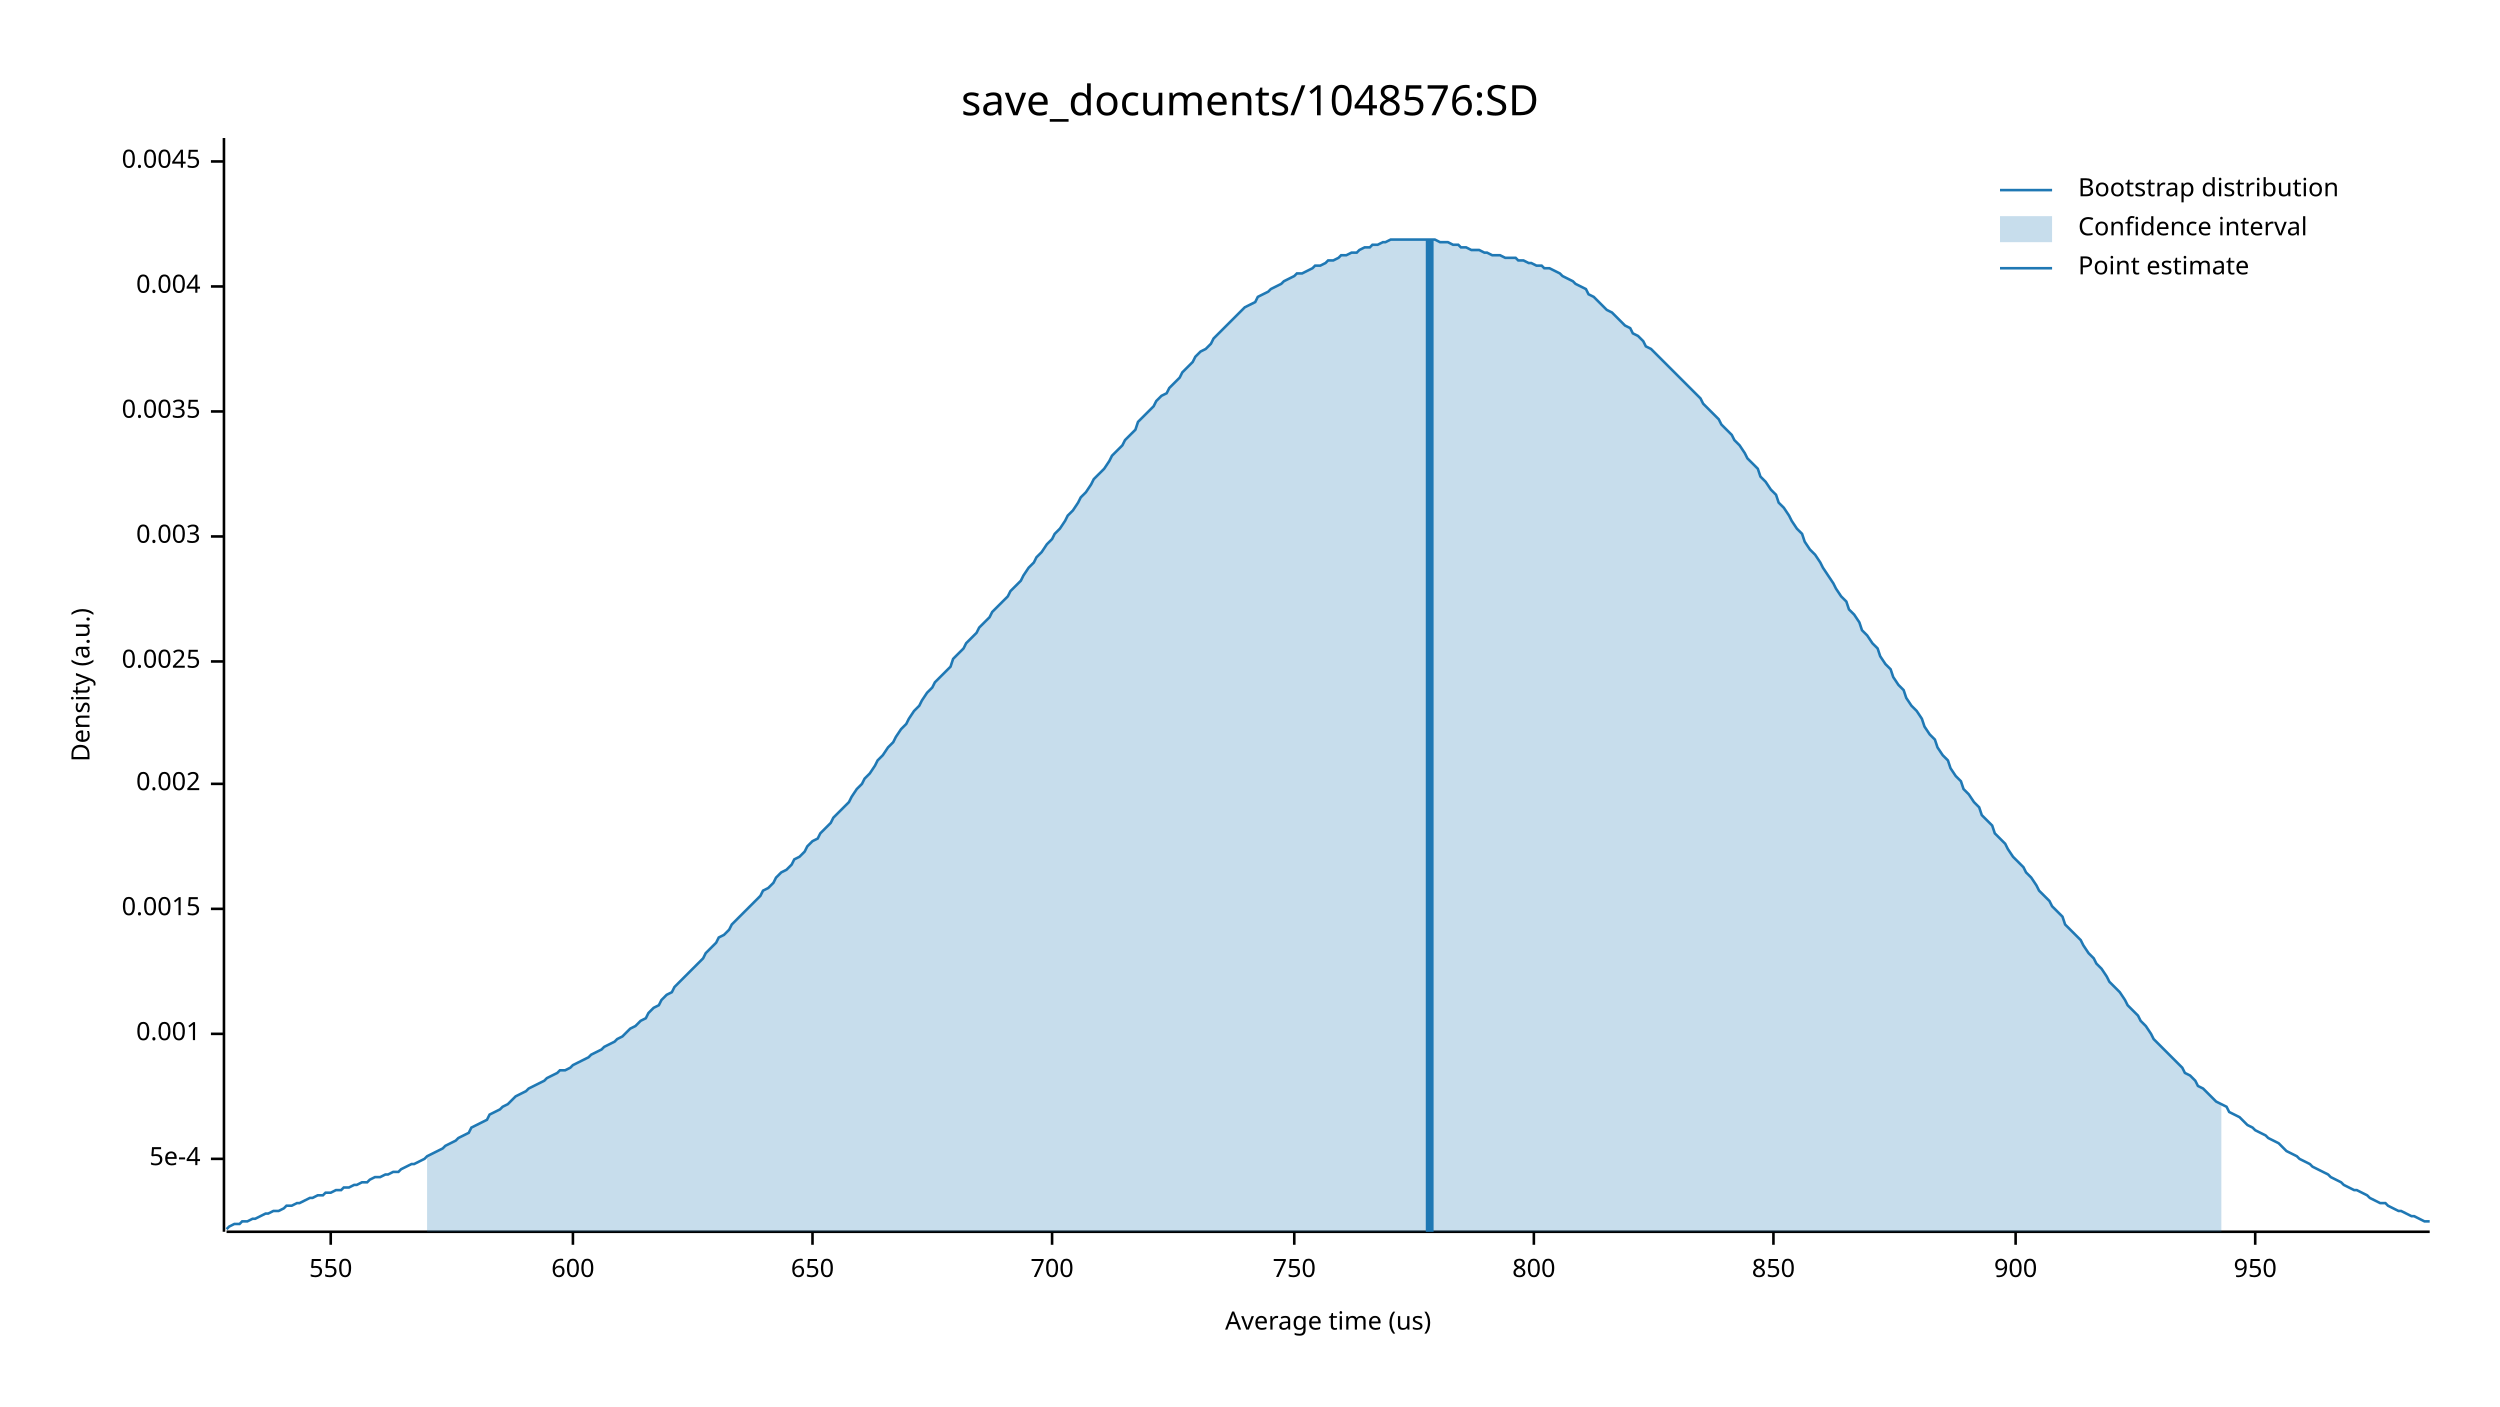
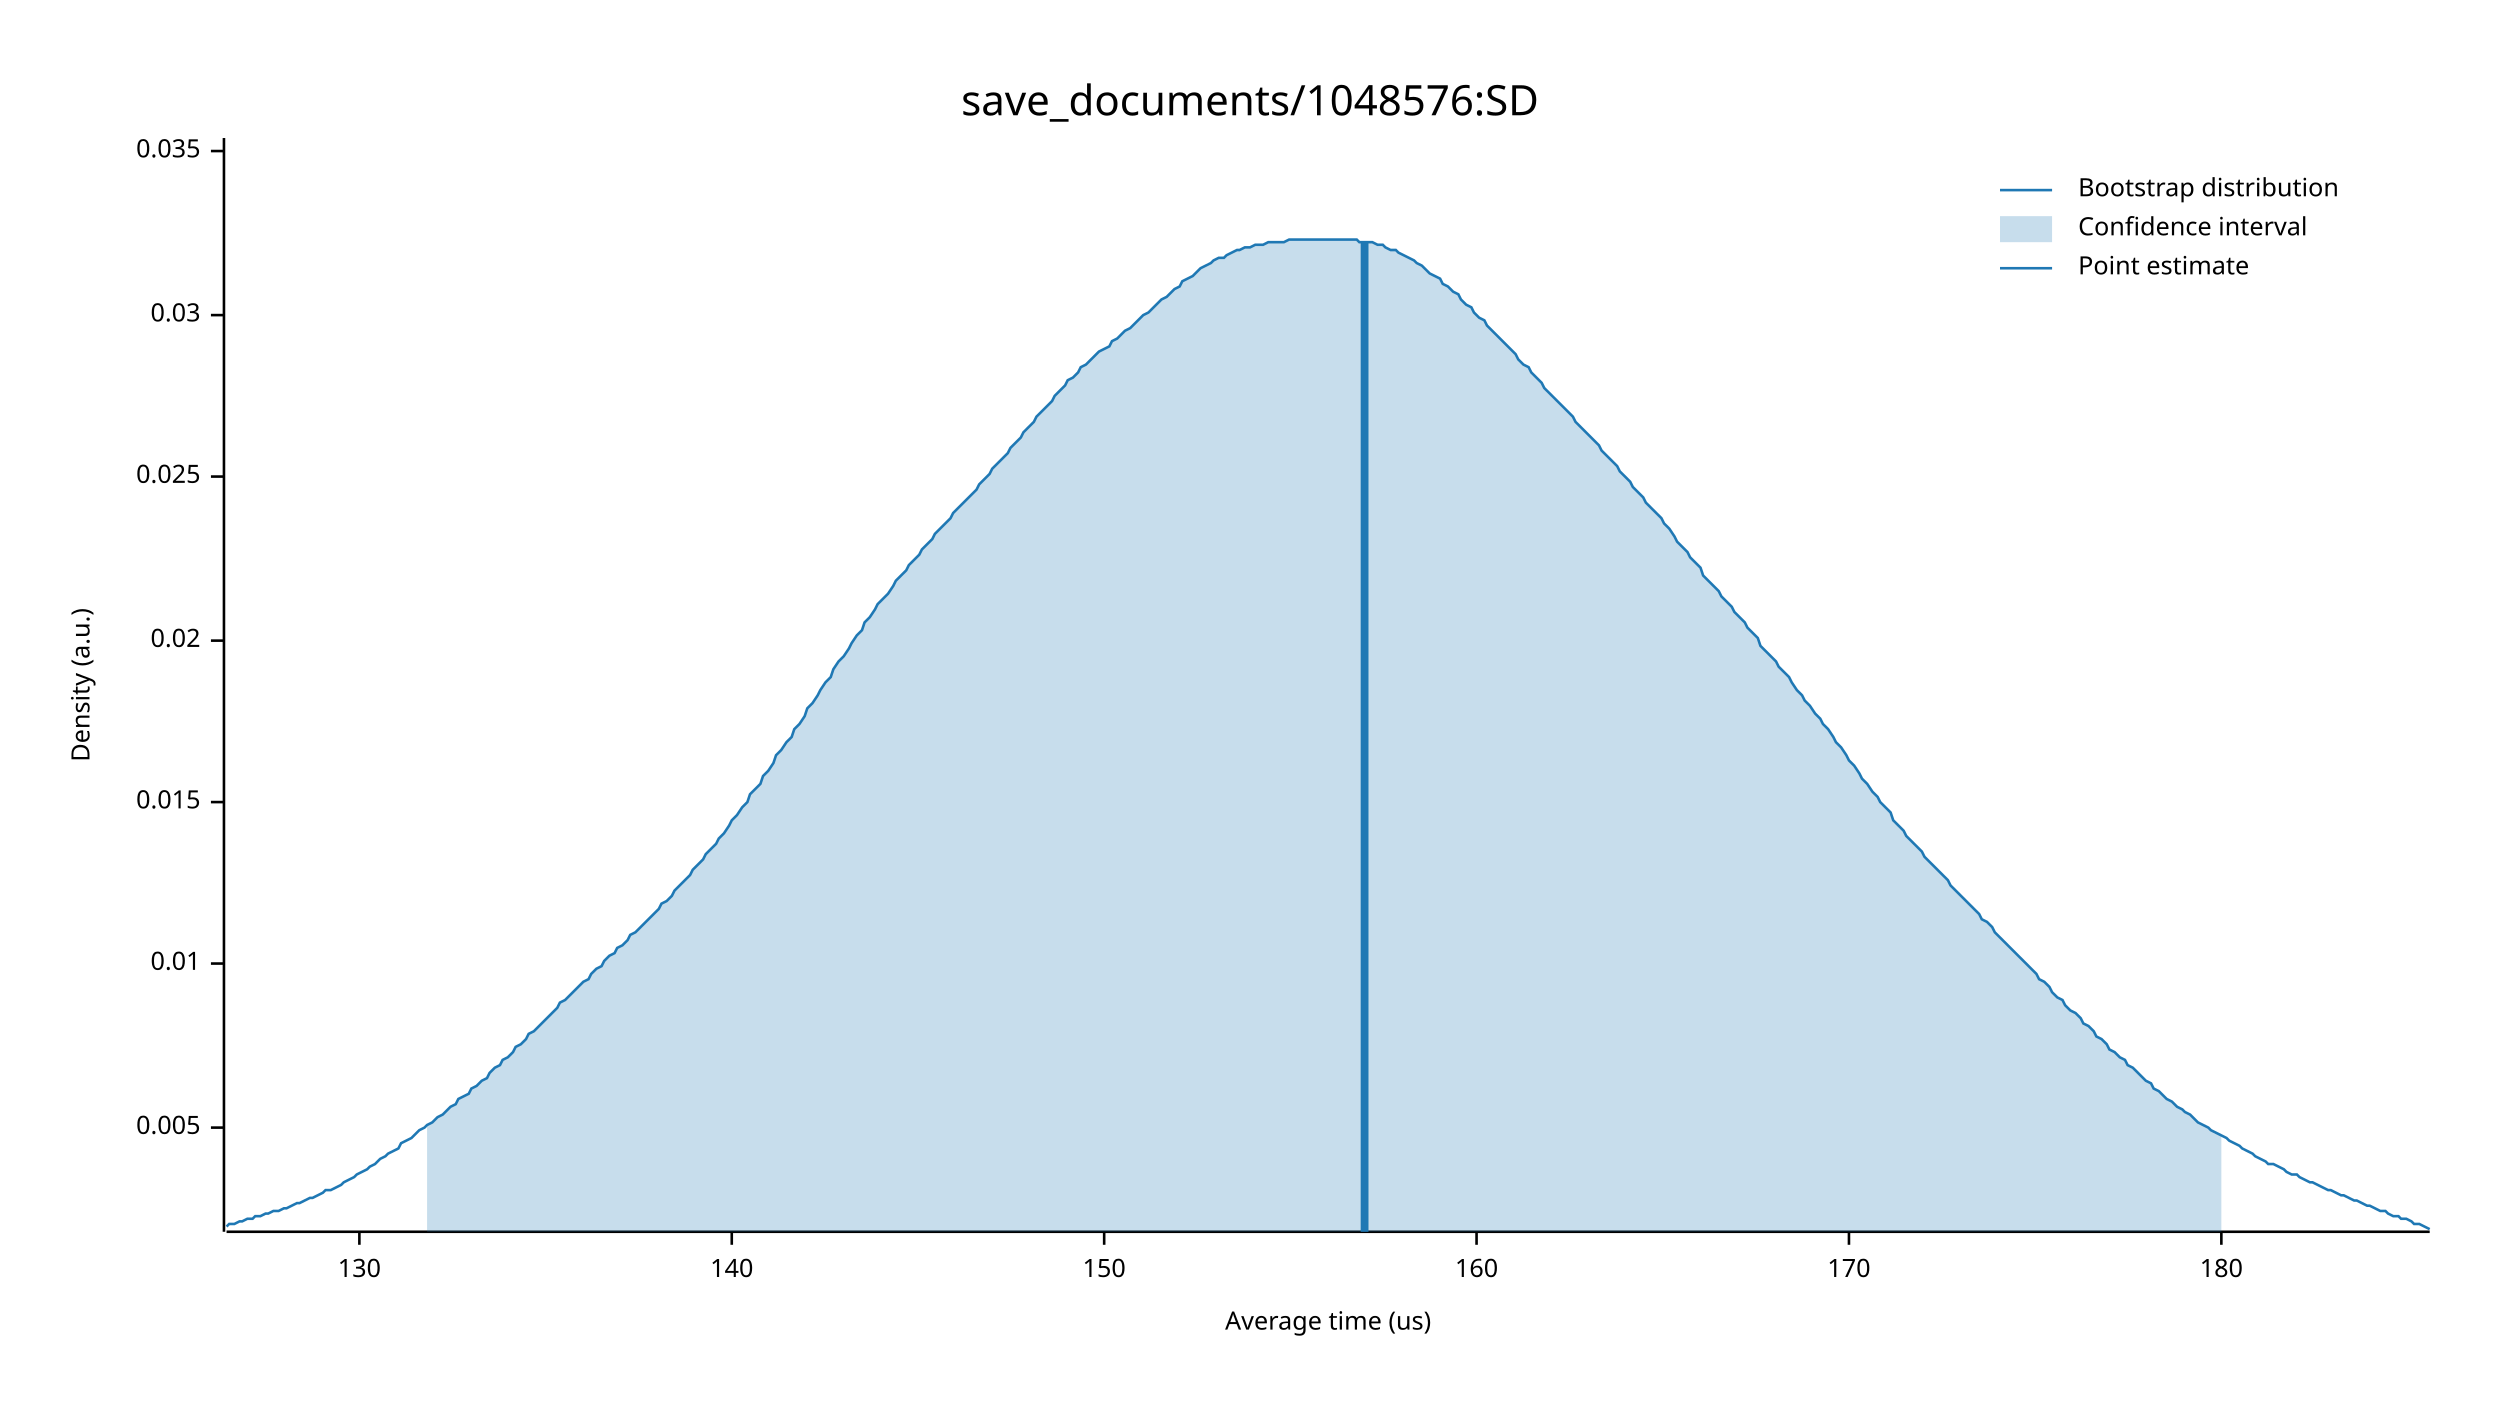
<svg xmlns="http://www.w3.org/2000/svg" width="960" height="540" viewBox="0 0 960 540">
  <text x="480" y="32" dy="0.76em" text-anchor="middle" font-family="sans-serif" font-size="16.129" opacity="1" fill="#000000">
save_documents/1048576:SD
</text>
  <text x="27" y="263" dy="0.76em" text-anchor="middle" font-family="sans-serif" font-size="9.677" opacity="1" fill="#000000" transform="rotate(270, 27, 263)">
Density (a.u.)
</text>
  <text x="510" y="513" dy="-0.5ex" text-anchor="middle" font-family="sans-serif" font-size="9.677" opacity="1" fill="#000000">
Average time (us)
</text>
  <polyline fill="none" opacity="1" stroke="#000000" stroke-width="1" points="86,53 86,473 " />
-   <text x="77" y="445" dy="0.5ex" text-anchor="end" font-family="sans-serif" font-size="9.677" opacity="1" fill="#000000">
- 5e-4
+   <text x="77" y="433" dy="0.5ex" text-anchor="end" font-family="sans-serif" font-size="9.677" opacity="1" fill="#000000">
+ 0.005
</text>
-   <polyline fill="none" opacity="1" stroke="#000000" stroke-width="1" points="81,445 86,445 " />
-   <text x="77" y="397" dy="0.5ex" text-anchor="end" font-family="sans-serif" font-size="9.677" opacity="1" fill="#000000">
- 0.001
+   <polyline fill="none" opacity="1" stroke="#000000" stroke-width="1" points="81,433 86,433 " />
+   <text x="77" y="370" dy="0.5ex" text-anchor="end" font-family="sans-serif" font-size="9.677" opacity="1" fill="#000000">
+ 0.01
</text>
-   <polyline fill="none" opacity="1" stroke="#000000" stroke-width="1" points="81,397 86,397 " />
-   <text x="77" y="349" dy="0.5ex" text-anchor="end" font-family="sans-serif" font-size="9.677" opacity="1" fill="#000000">
- 0.0015
+   <polyline fill="none" opacity="1" stroke="#000000" stroke-width="1" points="81,370 86,370 " />
+   <text x="77" y="308" dy="0.5ex" text-anchor="end" font-family="sans-serif" font-size="9.677" opacity="1" fill="#000000">
+ 0.015
</text>
-   <polyline fill="none" opacity="1" stroke="#000000" stroke-width="1" points="81,349 86,349 " />
-   <text x="77" y="301" dy="0.5ex" text-anchor="end" font-family="sans-serif" font-size="9.677" opacity="1" fill="#000000">
- 0.002
+   <polyline fill="none" opacity="1" stroke="#000000" stroke-width="1" points="81,308 86,308 " />
+   <text x="77" y="246" dy="0.5ex" text-anchor="end" font-family="sans-serif" font-size="9.677" opacity="1" fill="#000000">
+ 0.02
</text>
-   <polyline fill="none" opacity="1" stroke="#000000" stroke-width="1" points="81,301 86,301 " />
-   <text x="77" y="254" dy="0.5ex" text-anchor="end" font-family="sans-serif" font-size="9.677" opacity="1" fill="#000000">
- 0.0025
+   <polyline fill="none" opacity="1" stroke="#000000" stroke-width="1" points="81,246 86,246 " />
+   <text x="77" y="183" dy="0.5ex" text-anchor="end" font-family="sans-serif" font-size="9.677" opacity="1" fill="#000000">
+ 0.025
</text>
-   <polyline fill="none" opacity="1" stroke="#000000" stroke-width="1" points="81,254 86,254 " />
-   <text x="77" y="206" dy="0.5ex" text-anchor="end" font-family="sans-serif" font-size="9.677" opacity="1" fill="#000000">
- 0.003
+   <polyline fill="none" opacity="1" stroke="#000000" stroke-width="1" points="81,183 86,183 " />
+   <text x="77" y="121" dy="0.5ex" text-anchor="end" font-family="sans-serif" font-size="9.677" opacity="1" fill="#000000">
+ 0.03
</text>
-   <polyline fill="none" opacity="1" stroke="#000000" stroke-width="1" points="81,206 86,206 " />
-   <text x="77" y="158" dy="0.5ex" text-anchor="end" font-family="sans-serif" font-size="9.677" opacity="1" fill="#000000">
- 0.0035
+   <polyline fill="none" opacity="1" stroke="#000000" stroke-width="1" points="81,121 86,121 " />
+   <text x="77" y="58" dy="0.5ex" text-anchor="end" font-family="sans-serif" font-size="9.677" opacity="1" fill="#000000">
+ 0.035
</text>
-   <polyline fill="none" opacity="1" stroke="#000000" stroke-width="1" points="81,158 86,158 " />
-   <text x="77" y="110" dy="0.5ex" text-anchor="end" font-family="sans-serif" font-size="9.677" opacity="1" fill="#000000">
- 0.004
+   <polyline fill="none" opacity="1" stroke="#000000" stroke-width="1" points="81,58 86,58 " />
+   <polyline fill="none" opacity="1" stroke="#000000" stroke-width="1" points="87,473 933,473 " />
+   <text x="138" y="483" dy="0.76em" text-anchor="middle" font-family="sans-serif" font-size="9.677" opacity="1" fill="#000000">
+ 130
</text>
-   <polyline fill="none" opacity="1" stroke="#000000" stroke-width="1" points="81,110 86,110 " />
-   <text x="77" y="62" dy="0.5ex" text-anchor="end" font-family="sans-serif" font-size="9.677" opacity="1" fill="#000000">
- 0.0045
+   <polyline fill="none" opacity="1" stroke="#000000" stroke-width="1" points="138,473 138,478 " />
+   <text x="281" y="483" dy="0.76em" text-anchor="middle" font-family="sans-serif" font-size="9.677" opacity="1" fill="#000000">
+ 140
</text>
-   <polyline fill="none" opacity="1" stroke="#000000" stroke-width="1" points="81,62 86,62 " />
-   <polyline fill="none" opacity="1" stroke="#000000" stroke-width="1" points="87,473 933,473 " />
-   <text x="127" y="483" dy="0.76em" text-anchor="middle" font-family="sans-serif" font-size="9.677" opacity="1" fill="#000000">
- 550
+   <polyline fill="none" opacity="1" stroke="#000000" stroke-width="1" points="281,473 281,478 " />
+   <text x="424" y="483" dy="0.76em" text-anchor="middle" font-family="sans-serif" font-size="9.677" opacity="1" fill="#000000">
+ 150
</text>
-   <polyline fill="none" opacity="1" stroke="#000000" stroke-width="1" points="127,473 127,478 " />
-   <text x="220" y="483" dy="0.76em" text-anchor="middle" font-family="sans-serif" font-size="9.677" opacity="1" fill="#000000">
- 600
+   <polyline fill="none" opacity="1" stroke="#000000" stroke-width="1" points="424,473 424,478 " />
+   <text x="567" y="483" dy="0.76em" text-anchor="middle" font-family="sans-serif" font-size="9.677" opacity="1" fill="#000000">
+ 160
</text>
-   <polyline fill="none" opacity="1" stroke="#000000" stroke-width="1" points="220,473 220,478 " />
-   <text x="312" y="483" dy="0.76em" text-anchor="middle" font-family="sans-serif" font-size="9.677" opacity="1" fill="#000000">
- 650
+   <polyline fill="none" opacity="1" stroke="#000000" stroke-width="1" points="567,473 567,478 " />
+   <text x="710" y="483" dy="0.76em" text-anchor="middle" font-family="sans-serif" font-size="9.677" opacity="1" fill="#000000">
+ 170
</text>
-   <polyline fill="none" opacity="1" stroke="#000000" stroke-width="1" points="312,473 312,478 " />
-   <text x="404" y="483" dy="0.76em" text-anchor="middle" font-family="sans-serif" font-size="9.677" opacity="1" fill="#000000">
- 700
+   <polyline fill="none" opacity="1" stroke="#000000" stroke-width="1" points="710,473 710,478 " />
+   <text x="853" y="483" dy="0.76em" text-anchor="middle" font-family="sans-serif" font-size="9.677" opacity="1" fill="#000000">
+ 180
</text>
-   <polyline fill="none" opacity="1" stroke="#000000" stroke-width="1" points="404,473 404,478 " />
-   <text x="497" y="483" dy="0.76em" text-anchor="middle" font-family="sans-serif" font-size="9.677" opacity="1" fill="#000000">
- 750
- </text>
-   <polyline fill="none" opacity="1" stroke="#000000" stroke-width="1" points="497,473 497,478 " />
-   <text x="589" y="483" dy="0.76em" text-anchor="middle" font-family="sans-serif" font-size="9.677" opacity="1" fill="#000000">
- 800
- </text>
-   <polyline fill="none" opacity="1" stroke="#000000" stroke-width="1" points="589,473 589,478 " />
-   <text x="681" y="483" dy="0.76em" text-anchor="middle" font-family="sans-serif" font-size="9.677" opacity="1" fill="#000000">
- 850
- </text>
-   <polyline fill="none" opacity="1" stroke="#000000" stroke-width="1" points="681,473 681,478 " />
-   <text x="774" y="483" dy="0.76em" text-anchor="middle" font-family="sans-serif" font-size="9.677" opacity="1" fill="#000000">
- 900
- </text>
-   <polyline fill="none" opacity="1" stroke="#000000" stroke-width="1" points="774,473 774,478 " />
-   <text x="866" y="483" dy="0.76em" text-anchor="middle" font-family="sans-serif" font-size="9.677" opacity="1" fill="#000000">
- 950
- </text>
-   <polyline fill="none" opacity="1" stroke="#000000" stroke-width="1" points="866,473 866,478 " />
-   <polyline fill="none" opacity="1" stroke="#1F78B4" stroke-width="1" points="87,472 88,471 90,470 92,470 93,469 95,469 97,468 98,468 100,467 102,466 103,466 105,465 107,465 109,464 110,463 112,463 114,462 115,462 117,461 119,460 120,460 122,459 124,459 125,458 127,458 129,457 131,457 132,456 134,456 136,455 137,455 139,454 141,454 142,453 144,452 146,452 148,451 149,451 151,450 153,450 154,449 156,448 158,447 159,447 161,446 163,445 164,444 166,443 168,442 170,441 171,440 173,439 175,438 176,437 178,436 180,435 181,433 183,432 185,431 187,430 188,428 190,427 192,426 193,425 195,424 197,422 198,421 200,420 202,419 203,418 205,417 207,416 209,415 210,414 212,413 214,412 215,411 217,411 219,410 220,409 222,408 224,407 226,406 227,405 229,404 231,403 232,402 234,401 236,400 237,399 239,398 241,396 242,395 244,394 246,392 248,391 249,389 251,387 253,386 254,384 256,382 258,381 259,379 261,377 263,375 265,373 266,372 268,370 270,368 271,366 273,364 275,362 276,360 278,359 280,357 281,355 283,353 285,351 287,349 288,348 290,346 292,344 293,342 295,341 297,339 298,337 300,335 302,334 304,332 305,330 307,329 309,327 310,325 312,323 314,322 315,320 317,318 319,316 320,314 322,312 324,310 326,308 327,306 329,303 331,301 332,299 334,297 336,294 337,292 339,290 341,287 343,285 344,283 346,280 348,278 349,276 351,273 353,271 354,269 356,266 358,264 359,262 361,260 363,258 365,256 366,253 368,251 370,249 371,247 373,245 375,243 376,241 378,239 380,237 381,235 383,233 385,231 387,229 388,227 390,225 392,223 393,221 395,218 397,216 398,214 400,212 402,209 404,207 405,205 407,203 409,200 410,198 412,196 414,193 415,191 417,189 419,186 420,184 422,182 424,180 426,177 427,175 429,173 431,171 432,169 434,167 436,165 437,162 439,160 441,158 443,156 444,154 446,152 448,151 449,149 451,147 453,145 454,143 456,141 458,139 459,137 461,135 463,134 465,132 466,130 468,128 470,126 471,125 473,123 475,121 476,120 478,118 480,117 482,116 483,114 485,113 487,112 488,111 490,110 492,109 493,108 495,107 497,106 498,105 500,105 502,104 504,103 505,102 507,102 509,101 510,100 512,100 514,99 515,98 517,98 519,97 521,97 522,96 524,95 526,95 527,94 529,94 531,93 532,93 534,92 536,92 537,92 539,92 541,92 543,92 544,92 546,92 548,92 549,92 551,92 553,93 554,93 556,93 558,94 560,94 561,95 563,95 565,96 566,96 568,96 570,97 571,97 573,98 575,98 576,98 578,99 580,99 582,99 583,100 585,100 587,101 588,101 590,102 592,102 593,103 595,103 597,104 599,105 600,106 602,107 604,108 605,109 607,110 609,111 610,113 612,114 614,116 615,117 617,119 619,120 621,122 622,123 624,125 626,126 627,128 629,129 631,131 632,133 634,134 636,136 638,138 639,139 641,141 643,143 644,144 646,146 648,148 649,149 651,151 653,153 654,155 656,157 658,159 660,161 661,163 663,165 665,167 666,169 668,171 670,174 671,176 673,178 675,180 676,183 678,185 680,188 682,190 683,193 685,195 687,198 688,200 690,203 692,205 693,208 695,211 697,213 699,216 700,218 702,221 704,224 705,226 707,229 709,231 710,234 712,236 714,239 715,242 717,244 719,247 721,249 722,252 724,255 726,257 727,260 729,263 731,265 732,268 734,271 736,273 738,276 739,279 741,282 743,284 744,287 746,290 748,292 749,295 751,298 753,300 754,303 756,305 758,308 760,310 761,313 763,315 765,317 766,320 768,322 770,324 771,326 773,329 775,331 777,333 778,335 780,337 782,340 783,342 785,344 787,346 788,348 790,350 792,352 793,355 795,357 797,359 799,361 800,363 802,366 804,368 805,370 807,372 809,375 810,377 812,379 814,381 816,384 817,386 819,388 821,390 822,392 824,394 826,397 827,399 829,401 831,403 832,404 834,406 836,408 838,410 839,412 841,413 843,415 844,417 846,418 848,420 849,421 851,423 853,424 855,425 856,427 858,428 860,429 861,430 863,432 865,433 866,434 868,435 870,436 871,437 873,438 875,439 877,441 878,442 880,443 882,444 883,445 885,446 887,447 888,448 890,449 892,450 894,451 895,452 897,453 899,454 900,455 902,456 904,457 905,457 907,458 909,459 910,460 912,461 914,462 916,462 917,463 919,464 921,465 922,465 924,466 926,467 927,467 929,468 931,469 933,469 " />
-   <polygon opacity="0.25" fill="#1F78B4" points="164,444 166,443 168,442 170,441 171,440 173,439 175,438 176,437 178,436 180,435 181,433 183,432 185,431 187,430 188,428 190,427 192,426 193,425 195,424 197,422 198,421 200,420 202,419 203,418 205,417 207,416 209,415 210,414 212,413 214,412 215,411 217,411 219,410 220,409 222,408 224,407 226,406 227,405 229,404 231,403 232,402 234,401 236,400 237,399 239,398 241,396 242,395 244,394 246,392 248,391 249,389 251,387 253,386 254,384 256,382 258,381 259,379 261,377 263,375 265,373 266,372 268,370 270,368 271,366 273,364 275,362 276,360 278,359 280,357 281,355 283,353 285,351 287,349 288,348 290,346 292,344 293,342 295,341 297,339 298,337 300,335 302,334 304,332 305,330 307,329 309,327 310,325 312,323 314,322 315,320 317,318 319,316 320,314 322,312 324,310 326,308 327,306 329,303 331,301 332,299 334,297 336,294 337,292 339,290 341,287 343,285 344,283 346,280 348,278 349,276 351,273 353,271 354,269 356,266 358,264 359,262 361,260 363,258 365,256 366,253 368,251 370,249 371,247 373,245 375,243 376,241 378,239 380,237 381,235 383,233 385,231 387,229 388,227 390,225 392,223 393,221 395,218 397,216 398,214 400,212 402,209 404,207 405,205 407,203 409,200 410,198 412,196 414,193 415,191 417,189 419,186 420,184 422,182 424,180 426,177 427,175 429,173 431,171 432,169 434,167 436,165 437,162 439,160 441,158 443,156 444,154 446,152 448,151 449,149 451,147 453,145 454,143 456,141 458,139 459,137 461,135 463,134 465,132 466,130 468,128 470,126 471,125 473,123 475,121 476,120 478,118 480,117 482,116 483,114 485,113 487,112 488,111 490,110 492,109 493,108 495,107 497,106 498,105 500,105 502,104 504,103 505,102 507,102 509,101 510,100 512,100 514,99 515,98 517,98 519,97 521,97 522,96 524,95 526,95 527,94 529,94 531,93 532,93 534,92 536,92 537,92 539,92 541,92 543,92 544,92 546,92 548,92 549,92 551,92 553,93 554,93 556,93 558,94 560,94 561,95 563,95 565,96 566,96 568,96 570,97 571,97 573,98 575,98 576,98 578,99 580,99 582,99 583,100 585,100 587,101 588,101 590,102 592,102 593,103 595,103 597,104 599,105 600,106 602,107 604,108 605,109 607,110 609,111 610,113 612,114 614,116 615,117 617,119 619,120 621,122 622,123 624,125 626,126 627,128 629,129 631,131 632,133 634,134 636,136 638,138 639,139 641,141 643,143 644,144 646,146 648,148 649,149 651,151 653,153 654,155 656,157 658,159 660,161 661,163 663,165 665,167 666,169 668,171 670,174 671,176 673,178 675,180 676,183 678,185 680,188 682,190 683,193 685,195 687,198 688,200 690,203 692,205 693,208 695,211 697,213 699,216 700,218 702,221 704,224 705,226 707,229 709,231 710,234 712,236 714,239 715,242 717,244 719,247 721,249 722,252 724,255 726,257 727,260 729,263 731,265 732,268 734,271 736,273 738,276 739,279 741,282 743,284 744,287 746,290 748,292 749,295 751,298 753,300 754,303 756,305 758,308 760,310 761,313 763,315 765,317 766,320 768,322 770,324 771,326 773,329 775,331 777,333 778,335 780,337 782,340 783,342 785,344 787,346 788,348 790,350 792,352 793,355 795,357 797,359 799,361 800,363 802,366 804,368 805,370 807,372 809,375 810,377 812,379 814,381 816,384 817,386 819,388 821,390 822,392 824,394 826,397 827,399 829,401 831,403 832,404 834,406 836,408 838,410 839,412 841,413 843,415 844,417 846,418 848,420 849,421 851,423 853,424 853,473 164,473 " />
-   <polyline fill="none" opacity="1" stroke="#1F78B4" stroke-width="3" points="549,473 549,92 " />
+   <polyline fill="none" opacity="1" stroke="#000000" stroke-width="1" points="853,473 853,478 " />
+   <polyline fill="none" opacity="1" stroke="#1F78B4" stroke-width="1" points="87,471 88,470 90,470 92,469 93,469 95,468 97,468 98,467 100,467 102,466 103,466 105,465 107,465 109,464 110,464 112,463 114,462 115,462 117,461 119,460 120,460 122,459 124,458 125,457 127,457 129,456 131,455 132,454 134,453 136,452 137,451 139,450 141,449 142,448 144,447 146,445 148,444 149,443 151,442 153,441 154,439 156,438 158,437 159,436 161,434 163,433 164,432 166,431 168,429 170,428 171,427 173,425 175,424 176,422 178,421 180,420 181,418 183,417 185,415 187,414 188,412 190,410 192,409 193,407 195,406 197,404 198,402 200,401 202,399 203,397 205,396 207,394 209,392 210,391 212,389 214,387 215,385 217,384 219,382 220,381 222,379 224,377 226,376 227,374 229,372 231,371 232,369 234,367 236,366 237,364 239,363 241,361 242,359 244,358 246,356 248,354 249,353 251,351 253,349 254,347 256,346 258,344 259,342 261,340 263,338 265,336 266,334 268,332 270,330 271,328 273,326 275,324 276,322 278,320 280,317 281,315 283,313 285,310 287,308 288,305 290,303 292,301 293,298 295,296 297,293 298,290 300,288 302,285 304,283 305,280 307,278 309,275 310,272 312,270 314,267 315,265 317,262 319,260 320,257 322,254 324,252 326,249 327,247 329,244 331,242 332,239 334,237 336,234 337,232 339,230 341,228 343,225 344,223 346,221 348,219 349,217 351,215 353,213 354,211 356,209 358,207 359,205 361,203 363,201 365,199 366,197 368,195 370,193 371,192 373,190 375,188 376,186 378,184 380,182 381,180 383,178 385,176 387,174 388,172 390,170 392,168 393,166 395,164 397,162 398,160 400,158 402,156 404,154 405,152 407,150 409,148 410,146 412,145 414,143 415,141 417,140 419,138 420,137 422,135 424,134 426,133 427,131 429,130 431,128 432,127 434,126 436,124 437,123 439,121 441,120 443,118 444,117 446,115 448,114 449,113 451,111 453,110 454,108 456,107 458,106 459,105 461,103 463,102 465,101 466,100 468,99 470,99 471,98 473,97 475,96 476,96 478,95 480,95 482,94 483,94 485,94 487,93 488,93 490,93 492,93 493,93 495,92 497,92 498,92 500,92 502,92 504,92 505,92 507,92 509,92 510,92 512,92 514,92 515,92 517,92 519,92 521,92 522,93 524,93 526,93 527,93 529,94 531,94 532,95 534,96 536,96 537,97 539,98 541,99 543,100 544,101 546,102 548,104 549,105 551,106 553,107 554,109 556,110 558,112 560,113 561,115 563,117 565,118 566,120 568,122 570,123 571,125 573,127 575,129 576,130 578,132 580,134 582,136 583,138 585,140 587,141 588,143 590,145 592,147 593,149 595,151 597,153 599,155 600,156 602,158 604,160 605,162 607,164 609,166 610,167 612,169 614,171 615,173 617,175 619,177 621,179 622,181 624,183 626,185 627,187 629,189 631,191 632,193 634,195 636,197 638,199 639,201 641,203 643,206 644,208 646,210 648,212 649,214 651,216 653,218 654,221 656,223 658,225 660,227 661,229 663,231 665,233 666,235 668,237 670,239 671,241 673,243 675,245 676,248 678,250 680,252 682,254 683,256 685,258 687,260 688,262 690,265 692,267 693,269 695,271 697,274 699,276 700,278 702,280 704,283 705,285 707,287 709,290 710,292 712,294 714,297 715,299 717,301 719,304 721,306 722,308 724,310 726,312 727,315 729,317 731,319 732,321 734,323 736,325 738,327 739,329 741,331 743,333 744,334 746,336 748,338 749,340 751,342 753,344 754,345 756,347 758,349 760,351 761,353 763,354 765,356 766,358 768,360 770,362 771,363 773,365 775,367 777,369 778,370 780,372 782,374 783,376 785,377 787,379 788,381 790,383 792,384 793,386 795,388 797,389 799,391 800,393 802,394 804,396 805,398 807,399 809,401 810,403 812,404 814,406 816,407 817,409 819,410 821,412 822,413 824,415 826,416 827,418 829,419 831,421 832,422 834,423 836,425 838,426 839,427 841,428 843,430 844,431 846,432 848,433 849,434 851,435 853,436 855,437 856,438 858,439 860,440 861,441 863,442 865,443 866,444 868,445 870,446 871,447 873,447 875,448 877,449 878,450 880,451 882,451 883,452 885,453 887,454 888,454 890,455 892,456 894,457 895,457 897,458 899,459 900,459 902,460 904,461 905,461 907,462 909,463 910,463 912,464 914,465 916,465 917,466 919,467 921,467 922,468 924,468 926,469 927,470 929,470 931,471 933,472 " />
+   <polygon opacity="0.25" fill="#1F78B4" points="164,432 166,431 168,429 170,428 171,427 173,425 175,424 176,422 178,421 180,420 181,418 183,417 185,415 187,414 188,412 190,410 192,409 193,407 195,406 197,404 198,402 200,401 202,399 203,397 205,396 207,394 209,392 210,391 212,389 214,387 215,385 217,384 219,382 220,381 222,379 224,377 226,376 227,374 229,372 231,371 232,369 234,367 236,366 237,364 239,363 241,361 242,359 244,358 246,356 248,354 249,353 251,351 253,349 254,347 256,346 258,344 259,342 261,340 263,338 265,336 266,334 268,332 270,330 271,328 273,326 275,324 276,322 278,320 280,317 281,315 283,313 285,310 287,308 288,305 290,303 292,301 293,298 295,296 297,293 298,290 300,288 302,285 304,283 305,280 307,278 309,275 310,272 312,270 314,267 315,265 317,262 319,260 320,257 322,254 324,252 326,249 327,247 329,244 331,242 332,239 334,237 336,234 337,232 339,230 341,228 343,225 344,223 346,221 348,219 349,217 351,215 353,213 354,211 356,209 358,207 359,205 361,203 363,201 365,199 366,197 368,195 370,193 371,192 373,190 375,188 376,186 378,184 380,182 381,180 383,178 385,176 387,174 388,172 390,170 392,168 393,166 395,164 397,162 398,160 400,158 402,156 404,154 405,152 407,150 409,148 410,146 412,145 414,143 415,141 417,140 419,138 420,137 422,135 424,134 426,133 427,131 429,130 431,128 432,127 434,126 436,124 437,123 439,121 441,120 443,118 444,117 446,115 448,114 449,113 451,111 453,110 454,108 456,107 458,106 459,105 461,103 463,102 465,101 466,100 468,99 470,99 471,98 473,97 475,96 476,96 478,95 480,95 482,94 483,94 485,94 487,93 488,93 490,93 492,93 493,93 495,92 497,92 498,92 500,92 502,92 504,92 505,92 507,92 509,92 510,92 512,92 514,92 515,92 517,92 519,92 521,92 522,93 524,93 526,93 527,93 529,94 531,94 532,95 534,96 536,96 537,97 539,98 541,99 543,100 544,101 546,102 548,104 549,105 551,106 553,107 554,109 556,110 558,112 560,113 561,115 563,117 565,118 566,120 568,122 570,123 571,125 573,127 575,129 576,130 578,132 580,134 582,136 583,138 585,140 587,141 588,143 590,145 592,147 593,149 595,151 597,153 599,155 600,156 602,158 604,160 605,162 607,164 609,166 610,167 612,169 614,171 615,173 617,175 619,177 621,179 622,181 624,183 626,185 627,187 629,189 631,191 632,193 634,195 636,197 638,199 639,201 641,203 643,206 644,208 646,210 648,212 649,214 651,216 653,218 654,221 656,223 658,225 660,227 661,229 663,231 665,233 666,235 668,237 670,239 671,241 673,243 675,245 676,248 678,250 680,252 682,254 683,256 685,258 687,260 688,262 690,265 692,267 693,269 695,271 697,274 699,276 700,278 702,280 704,283 705,285 707,287 709,290 710,292 712,294 714,297 715,299 717,301 719,304 721,306 722,308 724,310 726,312 727,315 729,317 731,319 732,321 734,323 736,325 738,327 739,329 741,331 743,333 744,334 746,336 748,338 749,340 751,342 753,344 754,345 756,347 758,349 760,351 761,353 763,354 765,356 766,358 768,360 770,362 771,363 773,365 775,367 777,369 778,370 780,372 782,374 783,376 785,377 787,379 788,381 790,383 792,384 793,386 795,388 797,389 799,391 800,393 802,394 804,396 805,398 807,399 809,401 810,403 812,404 814,406 816,407 817,409 819,410 821,412 822,413 824,415 826,416 827,418 829,419 831,421 832,422 834,423 836,425 838,426 839,427 841,428 843,430 844,431 846,432 848,433 849,434 851,435 853,436 853,473 164,473 " />
+   <polyline fill="none" opacity="1" stroke="#1F78B4" stroke-width="3" points="524,473 524,93 " />
  <text x="798" y="68" dy="0.76em" text-anchor="start" font-family="sans-serif" font-size="9.677" opacity="1" fill="#000000">
Bootstrap distribution
</text>
  <text x="798" y="83" dy="0.76em" text-anchor="start" font-family="sans-serif" font-size="9.677" opacity="1" fill="#000000">
Confidence interval
</text>
  <text x="798" y="98" dy="0.76em" text-anchor="start" font-family="sans-serif" font-size="9.677" opacity="1" fill="#000000">
Point estimate
</text>
  <polyline fill="none" opacity="1" stroke="#1F78B4" stroke-width="1" points="768,73 788,73 " />
  <rect x="768" y="83" width="20" height="10" opacity="0.25" fill="#1F78B4" stroke="none" />
  <polyline fill="none" opacity="1" stroke="#1F78B4" stroke-width="1" points="768,103 788,103 " />
</svg>
